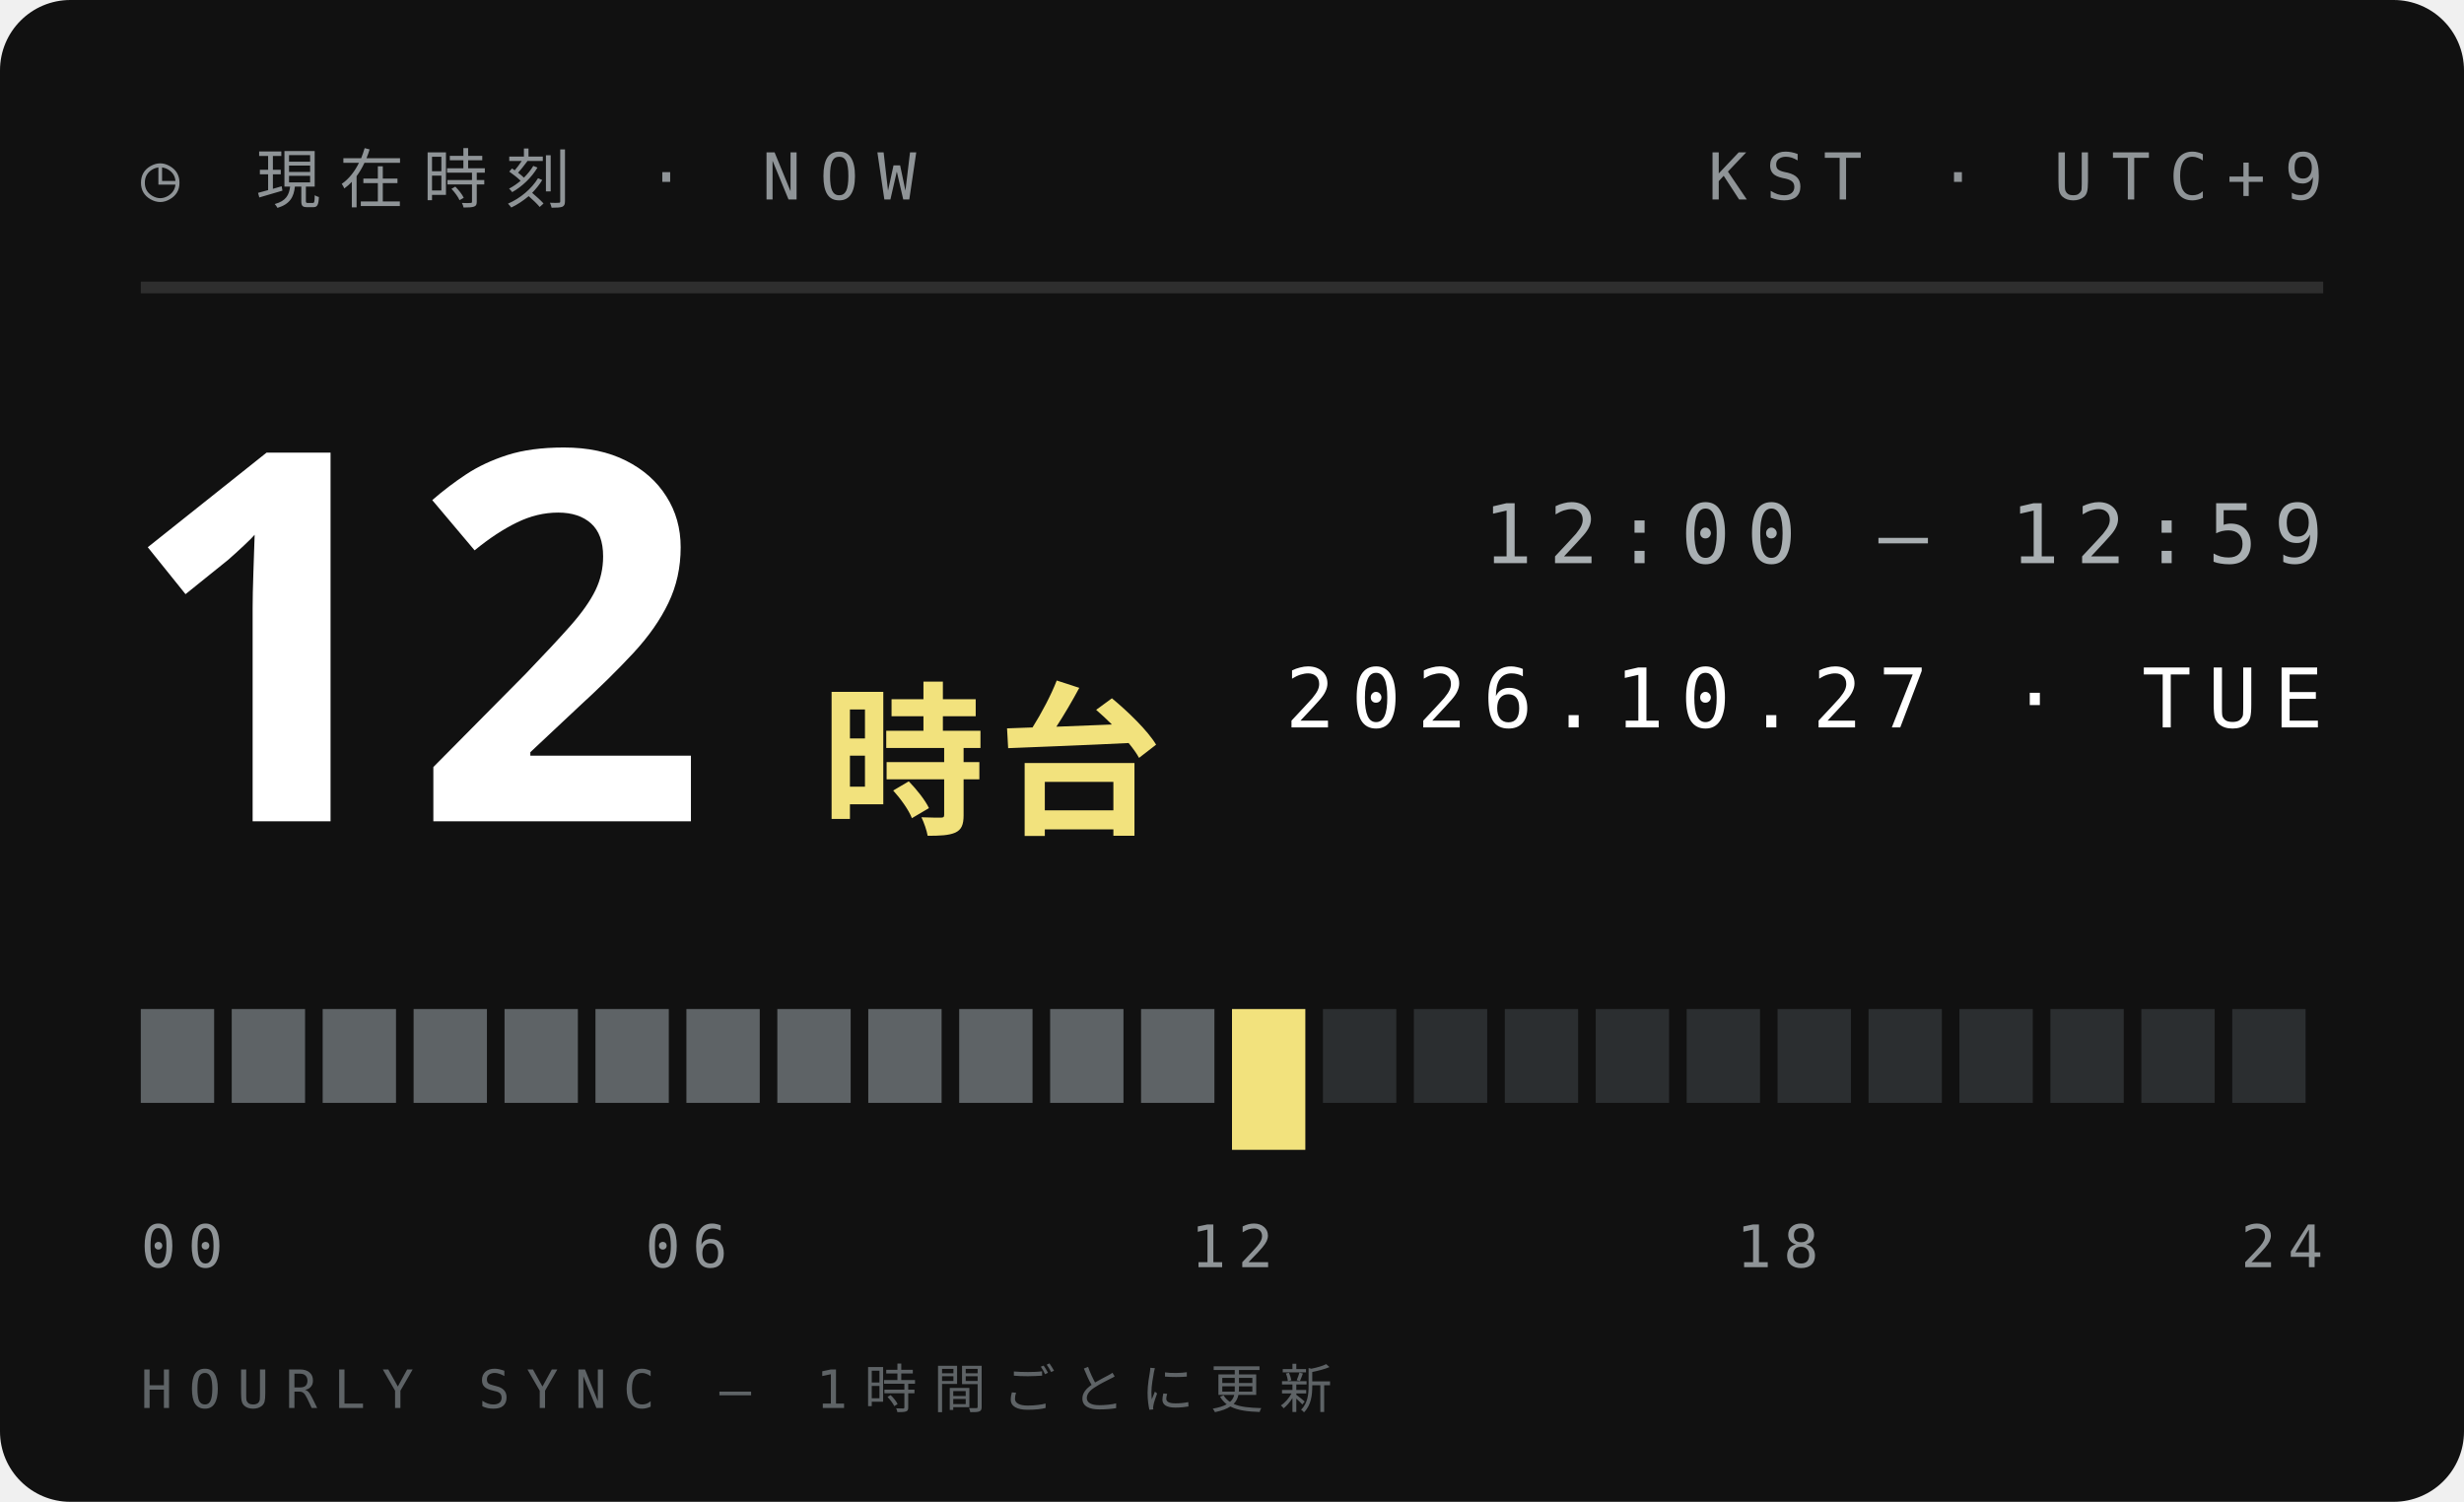
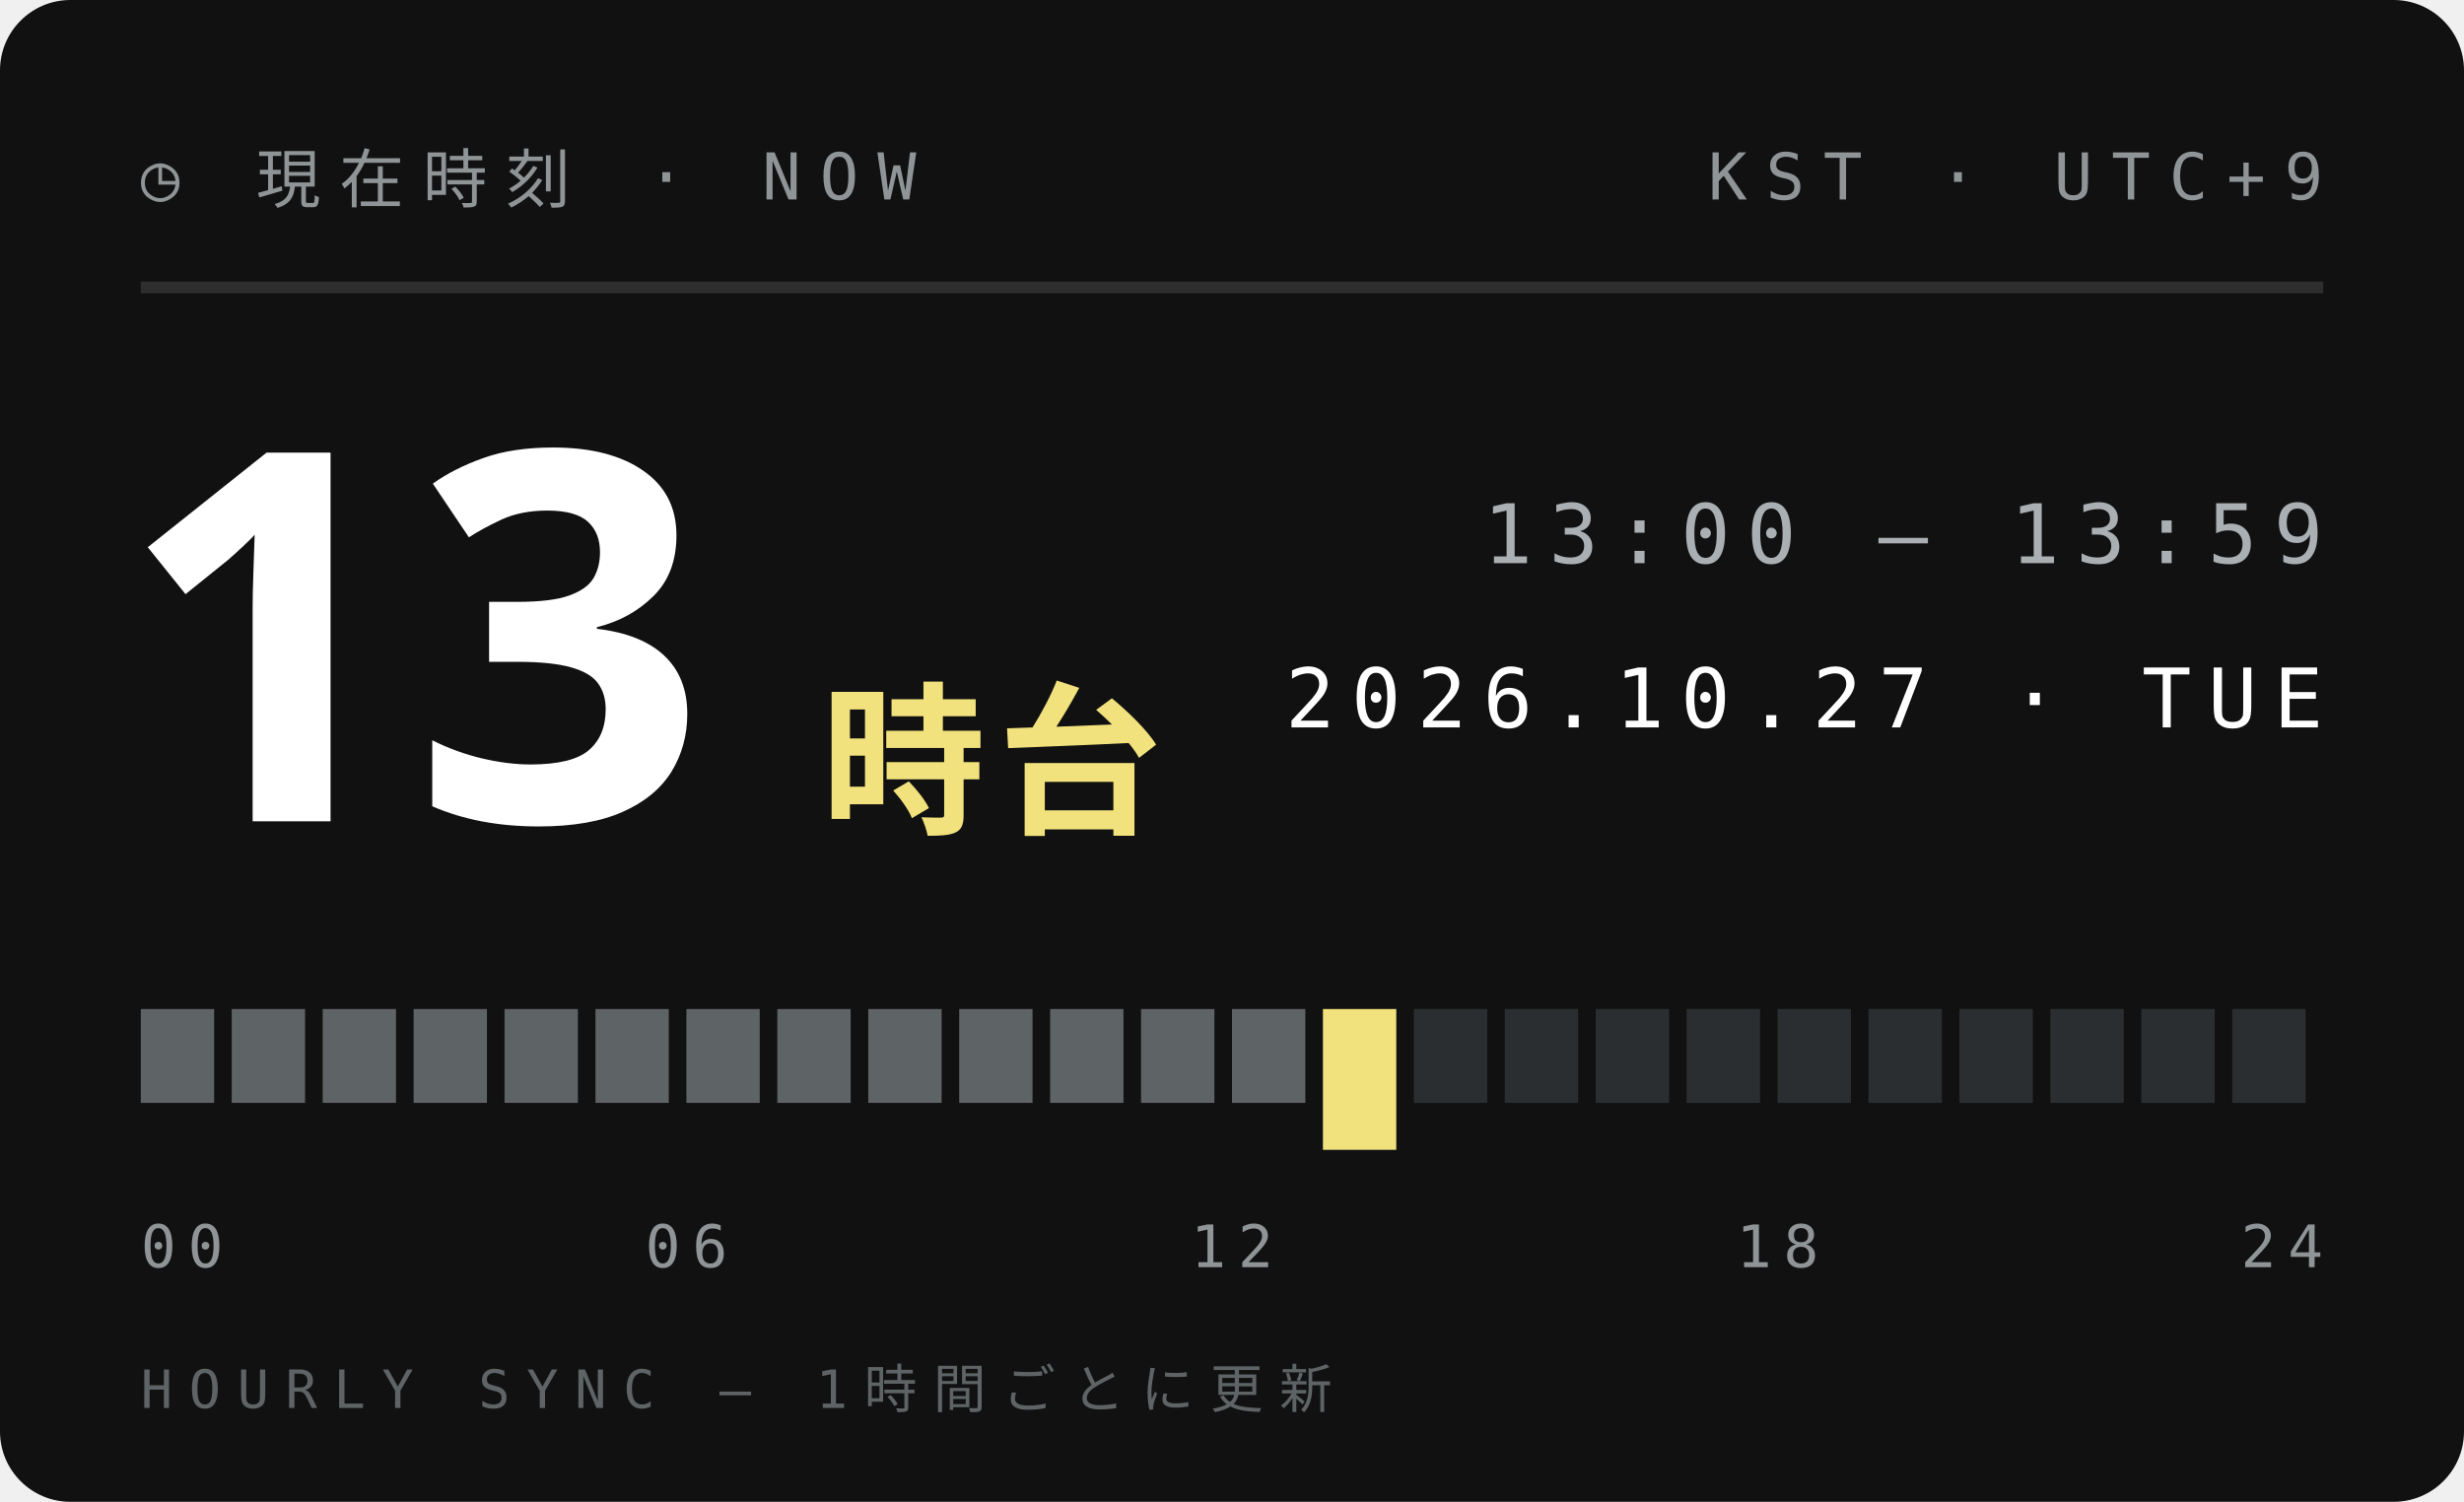
<svg xmlns="http://www.w3.org/2000/svg" width="210" height="128">
  <style>text{font:400 6.5px 'IBM Plex Mono',Menlo,monospace;letter-spacing:1.2px;fill:#5E6366}.s{font-size:5.5px}.v{font-weight:600;font-size:9px;fill:#111;letter-spacing:0}.b{font:900 20px 'Arial Black',sans-serif;fill:#111;letter-spacing:0}.j{font:800 11px 'Hiragino Sans','Noto Sans JP',sans-serif;fill:#111;letter-spacing:2px}</style>
  <rect width="210" height="128" rx="6" fill="#111" />
  <text x="12" y="17" style="font-size:5.5px;letter-spacing:1.6px;fill:#8F9497">◷ 現在時刻 · NOW</text>
  <text x="198" y="17" text-anchor="end" style="font-size:5.5px;letter-spacing:1.6px;fill:#8F9497">KST · UTC+9</text>
  <path d="M12 24.5H198" stroke="#ffffff1f" />
-   <text class="b" x="10" y="70" style="font-size:44px;fill:#fff">12</text>
+   <text class="b" x="10" y="70" style="font-size:44px;fill:#fff">13</text>
  <text class="j" x="70" y="70" style="font-size:14px;letter-spacing:1px;fill:#F2E27D">時台</text>
-   <text x="198" y="48" text-anchor="end" style="font-size:7px;letter-spacing:1.4px;fill:#A9AFB2">12:00 — 12:59</text>
+   <text x="198" y="48" text-anchor="end" style="font-size:7px;letter-spacing:1.4px;fill:#A9AFB2">13:00 — 13:59</text>
  <text x="198" y="62" text-anchor="end" style="font-size:7px;letter-spacing:1.4px;fill:#fff">2026.10.27 · TUE</text>
  <rect x="12.00" y="86" width="6.25" height="8" fill="#5E6366" />
  <rect x="19.75" y="86" width="6.25" height="8" fill="#5E6366" />
  <rect x="27.50" y="86" width="6.25" height="8" fill="#5E6366" />
  <rect x="35.25" y="86" width="6.25" height="8" fill="#5E6366" />
  <rect x="43.00" y="86" width="6.25" height="8" fill="#5E6366" />
  <rect x="50.75" y="86" width="6.25" height="8" fill="#5E6366" />
  <rect x="58.50" y="86" width="6.25" height="8" fill="#5E6366" />
  <rect x="66.25" y="86" width="6.25" height="8" fill="#5E6366" />
  <rect x="74.00" y="86" width="6.25" height="8" fill="#5E6366" />
  <rect x="81.75" y="86" width="6.25" height="8" fill="#5E6366" />
  <rect x="89.50" y="86" width="6.25" height="8" fill="#5E6366" />
  <rect x="97.25" y="86" width="6.25" height="8" fill="#5E6366" />
-   <rect x="105.00" y="86" width="6.25" height="12" fill="#F2E27D" />
-   <rect x="112.75" y="86" width="6.25" height="8" fill="#2B2E30" />
+   <rect x="105.00" y="86" width="6.25" height="8" fill="#5E6366" />
+   <rect x="112.75" y="86" width="6.25" height="12" fill="#F2E27D" />
  <rect x="120.50" y="86" width="6.25" height="8" fill="#2B2E30" />
  <rect x="128.25" y="86" width="6.25" height="8" fill="#2B2E30" />
  <rect x="136.00" y="86" width="6.25" height="8" fill="#2B2E30" />
  <rect x="143.75" y="86" width="6.25" height="8" fill="#2B2E30" />
  <rect x="151.50" y="86" width="6.25" height="8" fill="#2B2E30" />
  <rect x="159.25" y="86" width="6.25" height="8" fill="#2B2E30" />
  <rect x="167.00" y="86" width="6.25" height="8" fill="#2B2E30" />
  <rect x="174.75" y="86" width="6.25" height="8" fill="#2B2E30" />
  <rect x="182.50" y="86" width="6.25" height="8" fill="#2B2E30" />
  <rect x="190.25" y="86" width="6.25" height="8" fill="#2B2E30" />
  <text x="12.0" y="108" text-anchor="start" style="font-size:5px;letter-spacing:1px;fill:#8F9497">00</text>
  <text x="58.5" y="108" text-anchor="middle" style="font-size:5px;letter-spacing:1px;fill:#8F9497">06</text>
  <text x="105.0" y="108" text-anchor="middle" style="font-size:5px;letter-spacing:1px;fill:#8F9497">12</text>
  <text x="151.5" y="108" text-anchor="middle" style="font-size:5px;letter-spacing:1px;fill:#8F9497">18</text>
  <text x="198.0" y="108" text-anchor="end" style="font-size:5px;letter-spacing:1px;fill:#8F9497">24</text>
  <text x="12" y="120" style="font-size:4.5px;letter-spacing:1.4px;fill:#5E6366">HOURLY SYNC — 1時間ごとに更新</text>
</svg>
